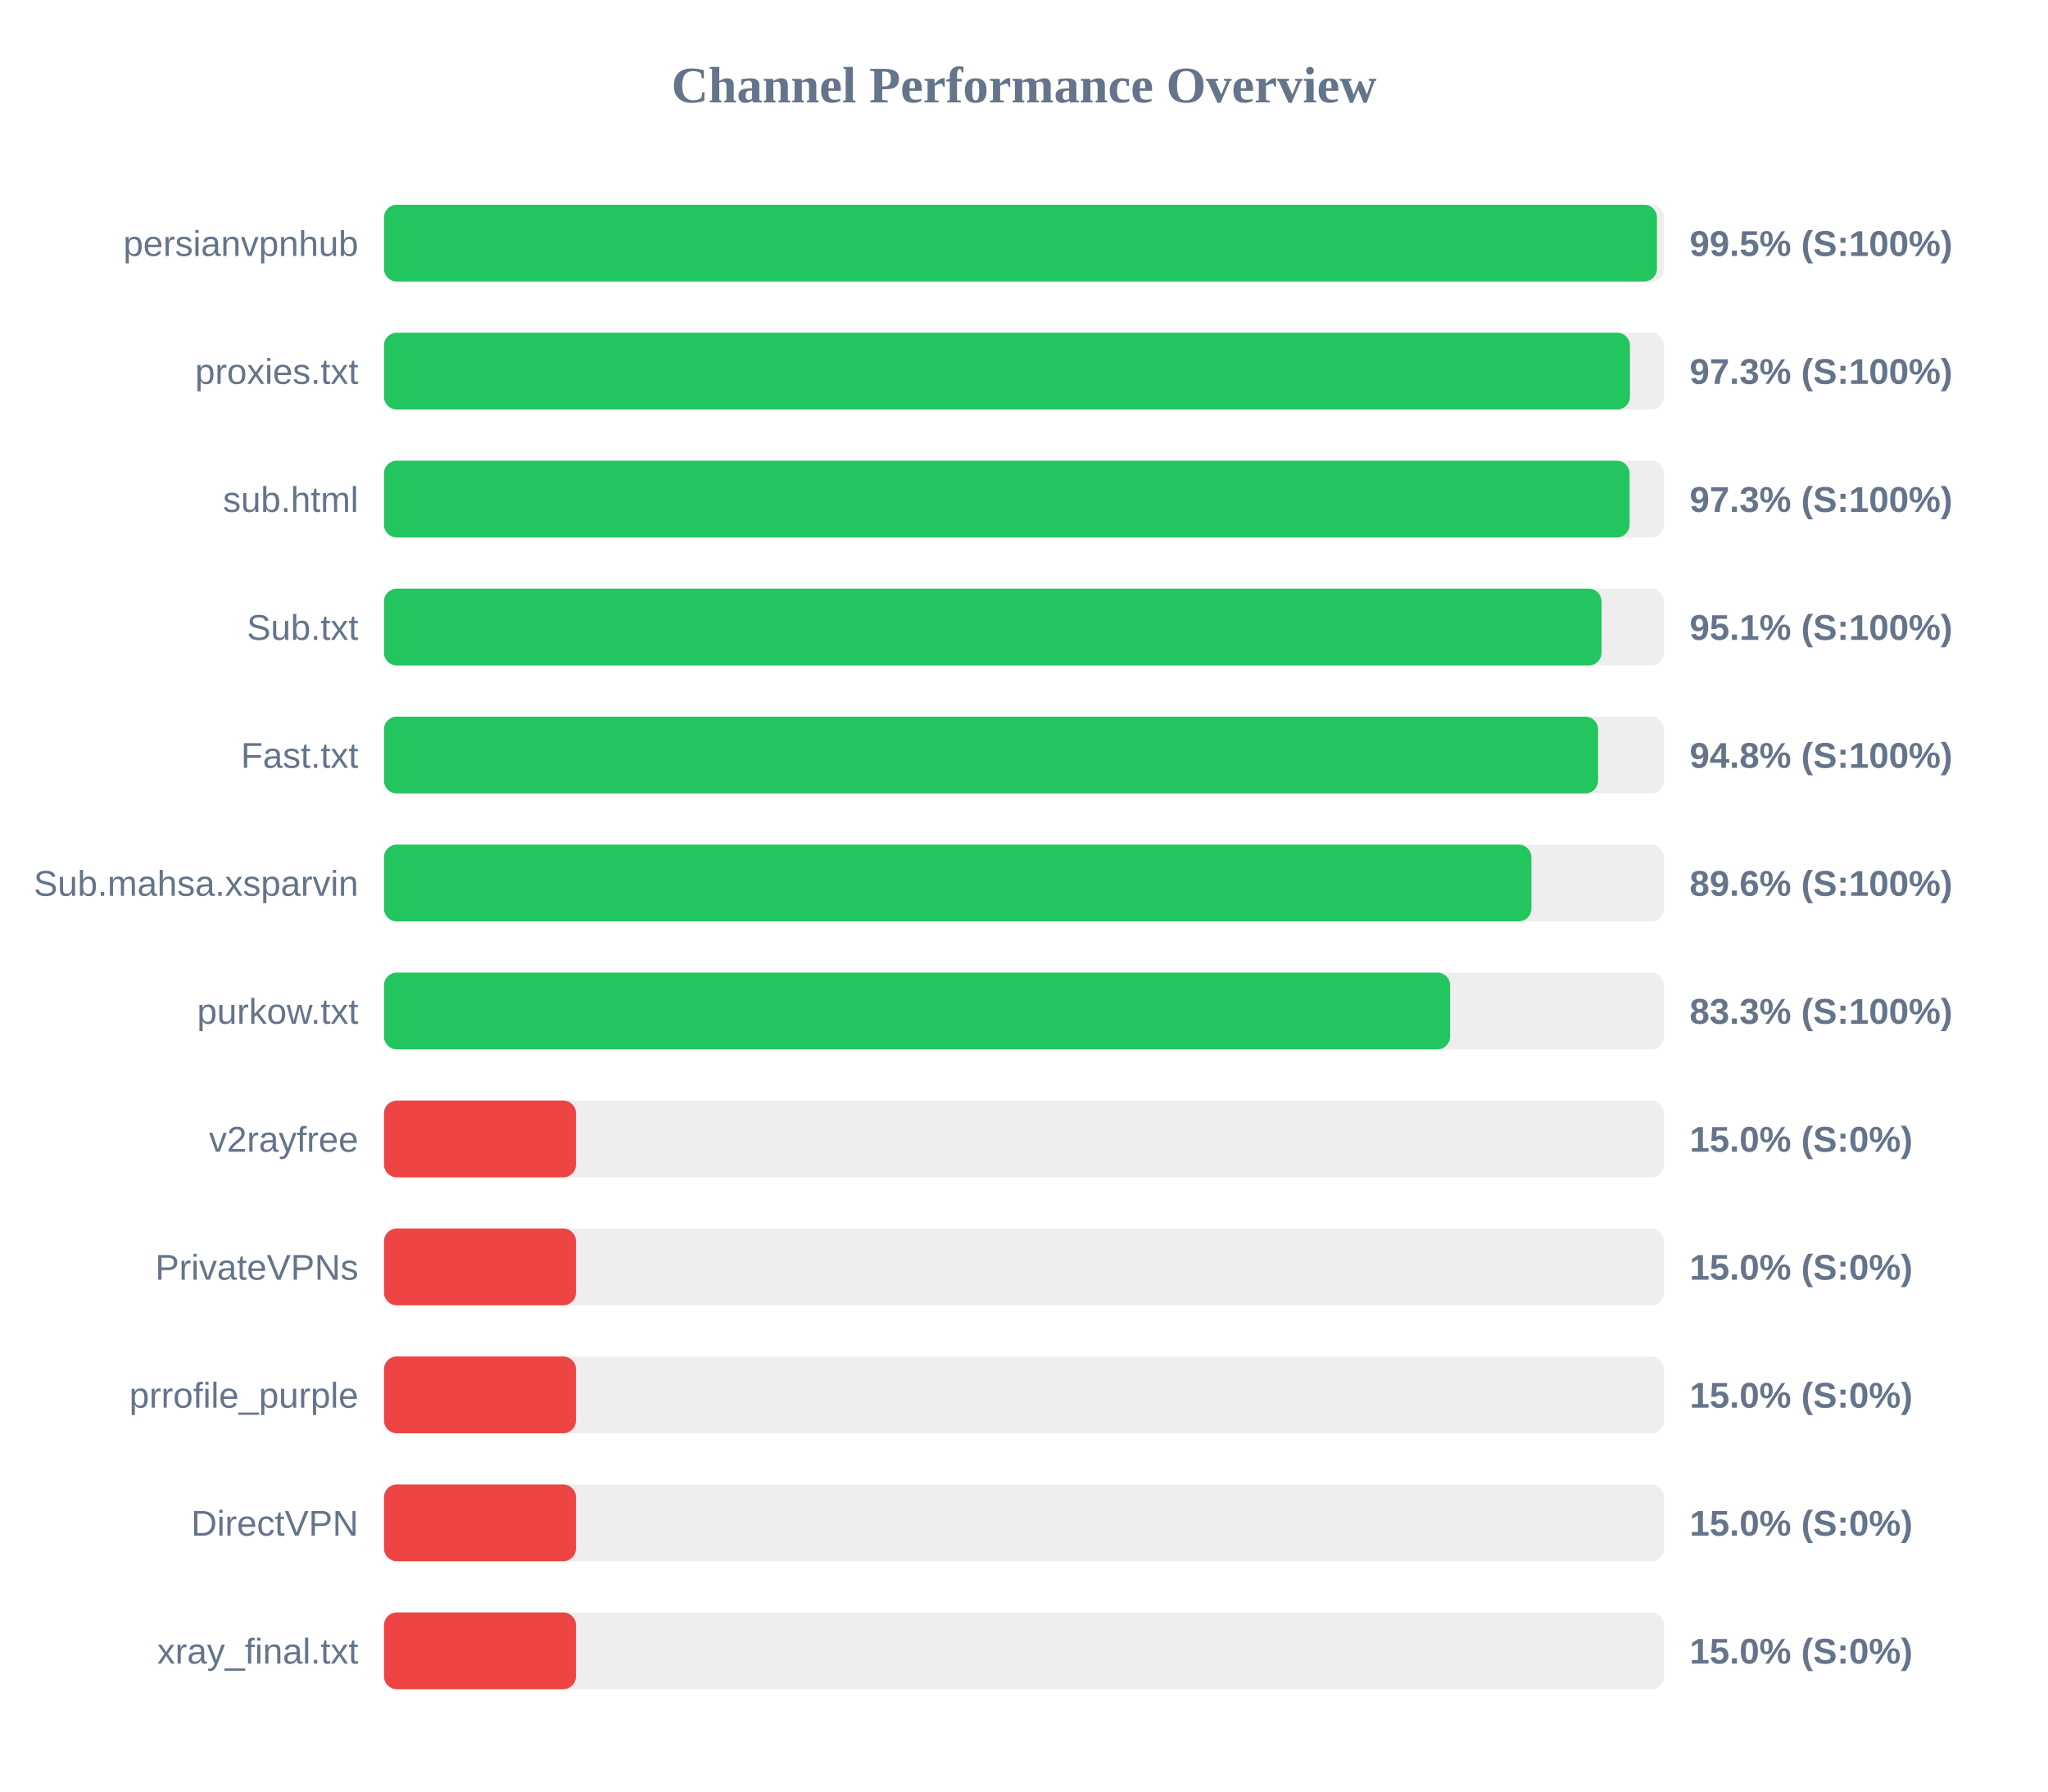
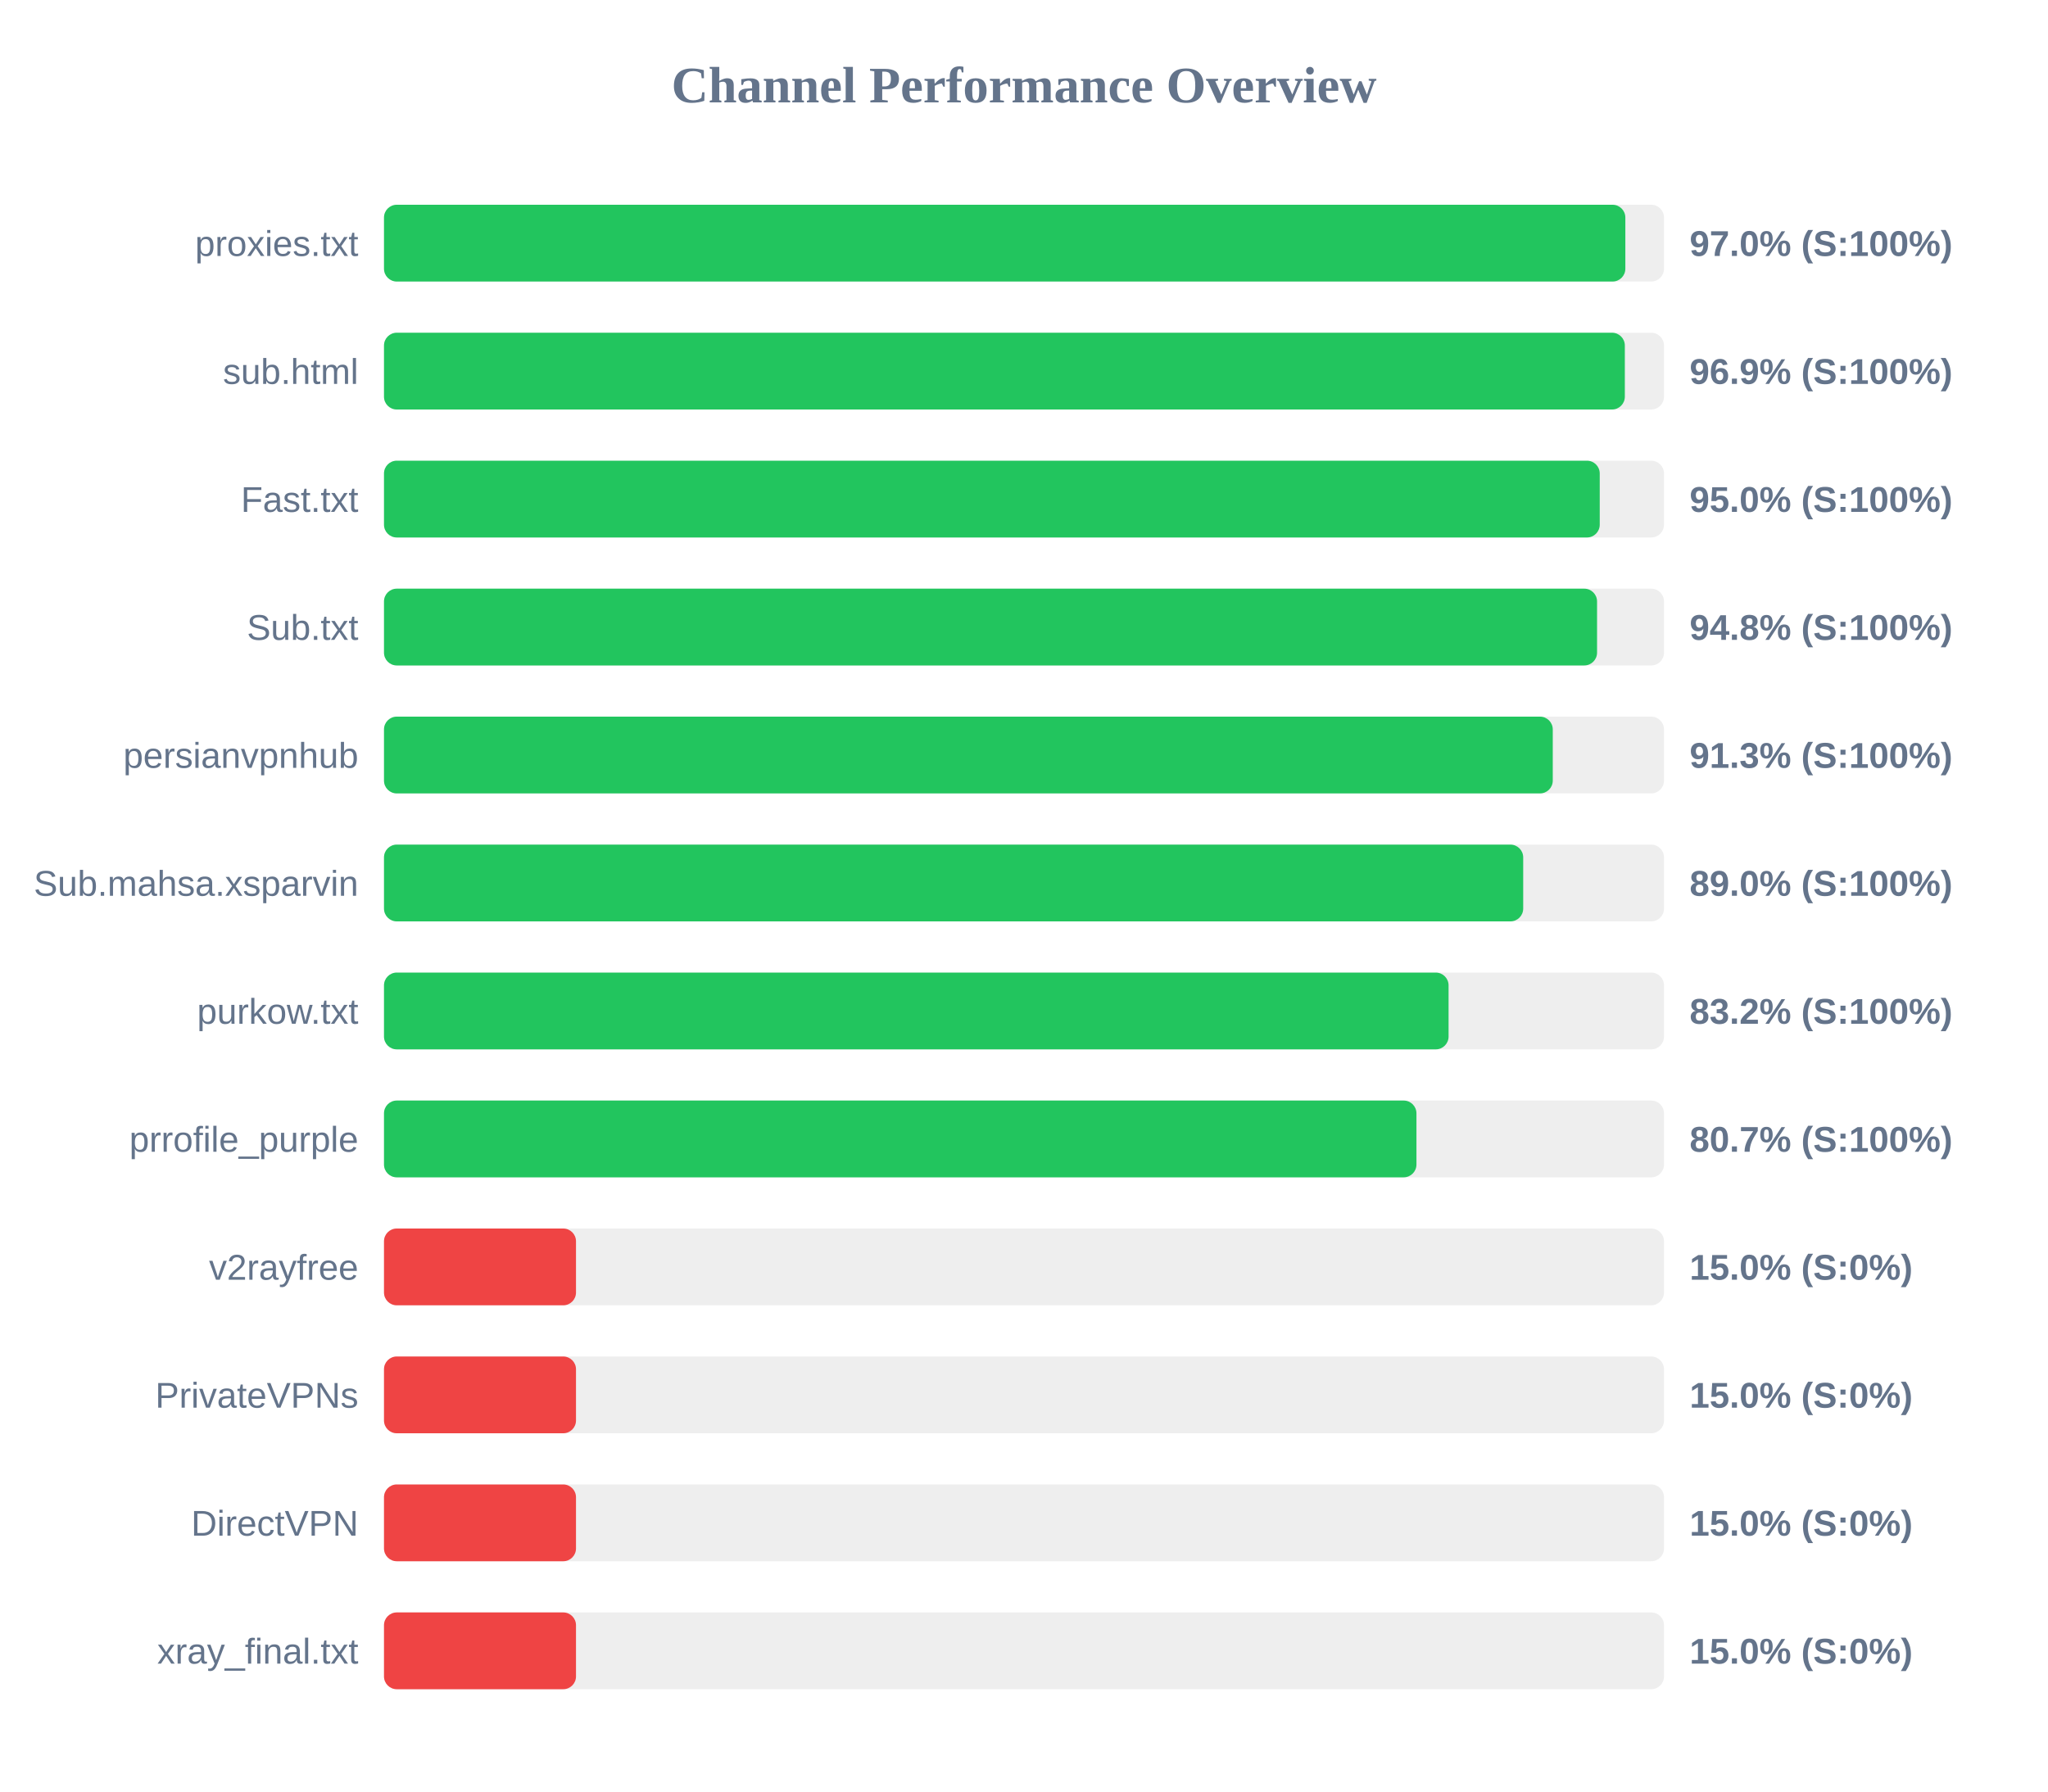
<svg xmlns="http://www.w3.org/2000/svg" width="800" height="700" version="1.1">
  <style>
        .row { font: 14px Arial; fill: #64748b; }
        .score { font: bold 14px Arial; fill: #64748b; }
    </style>
  <text x="400" y="40" text-anchor="middle" font-size="20px" font-weight="bold" fill="#64748b">Channel Performance Overview</text>
  <rect x="150" y="80" width="500" height="30" fill="#eee" rx="5" />
-   <rect x="150" y="80" width="497.25" height="30" fill="#22c55e" rx="5" />
-   <text x="140" y="100" text-anchor="end" class="row">persianvpnhub</text>
-   <text x="660" y="100" text-anchor="start" class="score">99.5% (S:100%)</text>
+   <rect x="150" y="80" width="484.9" height="30" fill="#22c55e" rx="5" />
+   <text x="140" y="100" text-anchor="end" class="row">proxies.txt</text>
+   <text x="660" y="100" text-anchor="start" class="score">97.0% (S:100%)</text>
  <rect x="150" y="130" width="500" height="30" fill="#eee" rx="5" />
-   <rect x="150" y="130" width="486.7" height="30" fill="#22c55e" rx="5" />
-   <text x="140" y="150" text-anchor="end" class="row">proxies.txt</text>
-   <text x="660" y="150" text-anchor="start" class="score">97.3% (S:100%)</text>
+   <rect x="150" y="130" width="484.7" height="30" fill="#22c55e" rx="5" />
+   <text x="140" y="150" text-anchor="end" class="row">sub.html</text>
+   <text x="660" y="150" text-anchor="start" class="score">96.9% (S:100%)</text>
  <rect x="150" y="180" width="500" height="30" fill="#eee" rx="5" />
-   <rect x="150" y="180" width="486.55" height="30" fill="#22c55e" rx="5" />
-   <text x="140" y="200" text-anchor="end" class="row">sub.html</text>
-   <text x="660" y="200" text-anchor="start" class="score">97.3% (S:100%)</text>
+   <rect x="150" y="180" width="474.9" height="30" fill="#22c55e" rx="5" />
+   <text x="140" y="200" text-anchor="end" class="row">Fast.txt</text>
+   <text x="660" y="200" text-anchor="start" class="score">95.0% (S:100%)</text>
  <rect x="150" y="230" width="500" height="30" fill="#eee" rx="5" />
-   <rect x="150" y="230" width="475.6" height="30" fill="#22c55e" rx="5" />
+   <rect x="150" y="230" width="473.85" height="30" fill="#22c55e" rx="5" />
  <text x="140" y="250" text-anchor="end" class="row">Sub.txt</text>
-   <text x="660" y="250" text-anchor="start" class="score">95.1% (S:100%)</text>
+   <text x="660" y="250" text-anchor="start" class="score">94.8% (S:100%)</text>
  <rect x="150" y="280" width="500" height="30" fill="#eee" rx="5" />
-   <rect x="150" y="280" width="474.25" height="30" fill="#22c55e" rx="5" />
-   <text x="140" y="300" text-anchor="end" class="row">Fast.txt</text>
-   <text x="660" y="300" text-anchor="start" class="score">94.8% (S:100%)</text>
+   <rect x="150" y="280" width="456.55" height="30" fill="#22c55e" rx="5" />
+   <text x="140" y="300" text-anchor="end" class="row">persianvpnhub</text>
+   <text x="660" y="300" text-anchor="start" class="score">91.3% (S:100%)</text>
  <rect x="150" y="330" width="500" height="30" fill="#eee" rx="5" />
-   <rect x="150" y="330" width="448.2" height="30" fill="#22c55e" rx="5" />
+   <rect x="150" y="330" width="445.0" height="30" fill="#22c55e" rx="5" />
  <text x="140" y="350" text-anchor="end" class="row">Sub.mahsa.xsparvin</text>
-   <text x="660" y="350" text-anchor="start" class="score">89.6% (S:100%)</text>
+   <text x="660" y="350" text-anchor="start" class="score">89.0% (S:100%)</text>
  <rect x="150" y="380" width="500" height="30" fill="#eee" rx="5" />
-   <rect x="150" y="380" width="416.45" height="30" fill="#22c55e" rx="5" />
+   <rect x="150" y="380" width="415.85" height="30" fill="#22c55e" rx="5" />
  <text x="140" y="400" text-anchor="end" class="row">purkow.txt</text>
-   <text x="660" y="400" text-anchor="start" class="score">83.3% (S:100%)</text>
+   <text x="660" y="400" text-anchor="start" class="score">83.2% (S:100%)</text>
  <rect x="150" y="430" width="500" height="30" fill="#eee" rx="5" />
-   <rect x="150" y="430" width="75.0" height="30" fill="#ef4444" rx="5" />
-   <text x="140" y="450" text-anchor="end" class="row">v2rayfree</text>
-   <text x="660" y="450" text-anchor="start" class="score">15.0% (S:0%)</text>
+   <rect x="150" y="430" width="403.3" height="30" fill="#22c55e" rx="5" />
+   <text x="140" y="450" text-anchor="end" class="row">prrofile_purple</text>
+   <text x="660" y="450" text-anchor="start" class="score">80.7% (S:100%)</text>
  <rect x="150" y="480" width="500" height="30" fill="#eee" rx="5" />
  <rect x="150" y="480" width="75.0" height="30" fill="#ef4444" rx="5" />
-   <text x="140" y="500" text-anchor="end" class="row">PrivateVPNs</text>
+   <text x="140" y="500" text-anchor="end" class="row">v2rayfree</text>
  <text x="660" y="500" text-anchor="start" class="score">15.0% (S:0%)</text>
  <rect x="150" y="530" width="500" height="30" fill="#eee" rx="5" />
  <rect x="150" y="530" width="75.0" height="30" fill="#ef4444" rx="5" />
-   <text x="140" y="550" text-anchor="end" class="row">prrofile_purple</text>
+   <text x="140" y="550" text-anchor="end" class="row">PrivateVPNs</text>
  <text x="660" y="550" text-anchor="start" class="score">15.0% (S:0%)</text>
  <rect x="150" y="580" width="500" height="30" fill="#eee" rx="5" />
  <rect x="150" y="580" width="75.0" height="30" fill="#ef4444" rx="5" />
  <text x="140" y="600" text-anchor="end" class="row">DirectVPN</text>
  <text x="660" y="600" text-anchor="start" class="score">15.0% (S:0%)</text>
  <rect x="150" y="630" width="500" height="30" fill="#eee" rx="5" />
  <rect x="150" y="630" width="75.0" height="30" fill="#ef4444" rx="5" />
  <text x="140" y="650" text-anchor="end" class="row">xray_final.txt</text>
  <text x="660" y="650" text-anchor="start" class="score">15.0% (S:0%)</text>
</svg>
